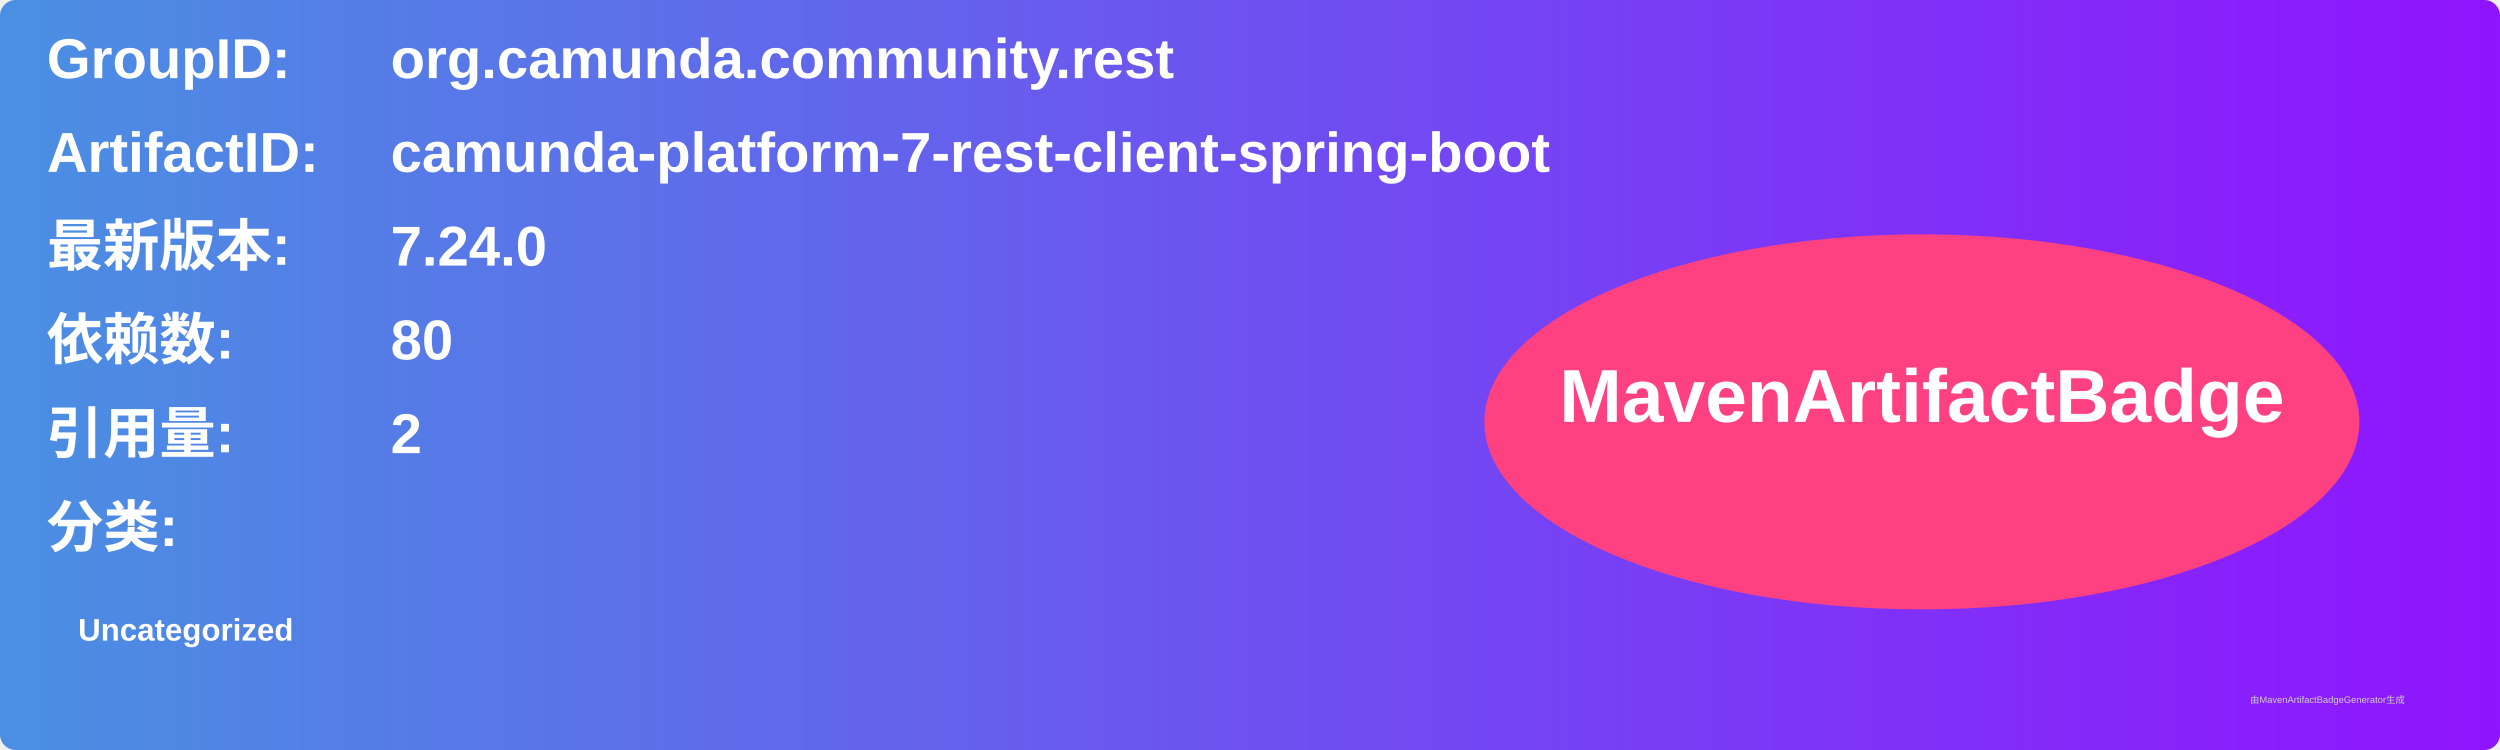
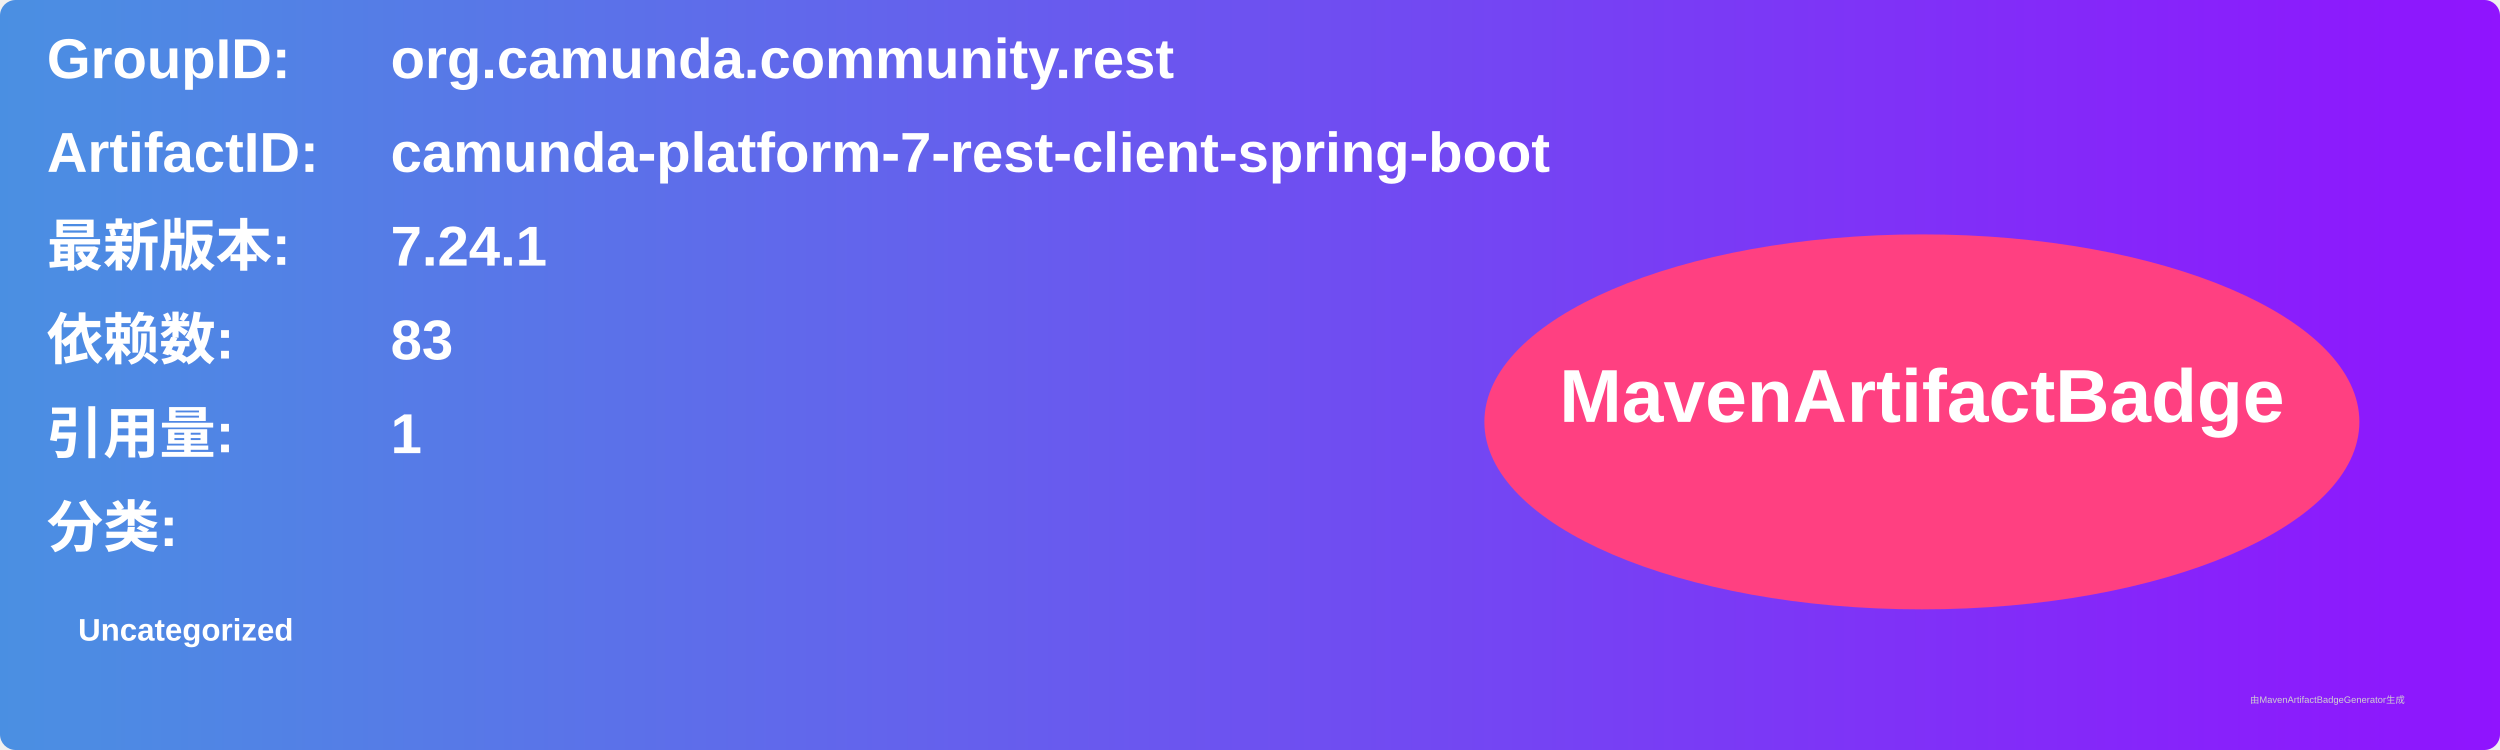
<svg xmlns="http://www.w3.org/2000/svg" width="800" height="240" viewBox="0 0 800 240">
  <linearGradient id="grad" x1="0%" y1="0%" x2="100%" y2="0%">
    <stop offset="0%" stop-color="#4a90e2" />
    <stop offset="100%" stop-color="#9013fe" />
  </linearGradient>
  <rect width="100%" height="100%" rx="5" ry="5" fill="url(#grad)" />
  <g transform="translate(15, 15)">
    <text x="0" y="10" font-family="Arial" font-size="18" fill="white" font-weight="bold" width="260">GroupID:</text>
    <text x="110" y="10" font-family="Arial" font-size="18" fill="white" font-weight="bold" width="460">org.camunda.community.rest</text>
    <text x="0" y="40" font-family="Arial" font-size="18" fill="white" font-weight="bold" width="260">ArtifactID:</text>
    <text x="110" y="40" font-family="Arial" font-size="18" fill="white" font-weight="bold" width="460">camunda-platform-7-rest-client-spring-boot</text>
    <text x="0" y="70" font-family="Arial" font-size="18" fill="white" font-weight="bold">最新版本:</text>
    <text x="110" y="70" font-family="Arial" font-size="18" fill="white" font-weight="bold">
-       <tspan font-weight="bold">7.24.0</tspan>
+       <tspan font-weight="bold">7.24.1</tspan>
    </text>
    <text x="0" y="100" font-family="Arial" font-size="18" fill="white" font-weight="bold">依赖数: </text>
    <text x="110" y="100" font-family="Arial" font-size="18" fill="white">
-       <tspan font-weight="bold">80</tspan>
+       <tspan font-weight="bold">83</tspan>
    </text>
    <text x="0" y="130" font-family="Arial" font-size="18" fill="white" font-weight="bold">引用量: </text>
    <text x="110" y="130" font-family="Arial" font-size="18" fill="white">
-       <tspan font-weight="bold">2</tspan>
+       <tspan font-weight="bold">1</tspan>
    </text>
    <text x="0" y="160" font-family="Arial" font-size="18" fill="white" font-weight="bold">分类:</text>
    <text x="10" y="190" font-family="Arial" font-size="10" fill="white">
      <tspan font-weight="bold">Uncategorized</tspan>
    </text>
    <ellipse cx="600" cy="120" rx="140" ry="60" fill="#ff4081" />
    <text x="600" y="120" text-anchor="middle" font-family="Arial" font-size="24" fill="white" font-weight="bold">MavenArtifactBadge</text>
  </g>
  <text x="720" y="225" font-family="Arial" font-size="3" fill="#d0d0d0">由MavenArtifactBadgeGenerator生成</text>
</svg>
